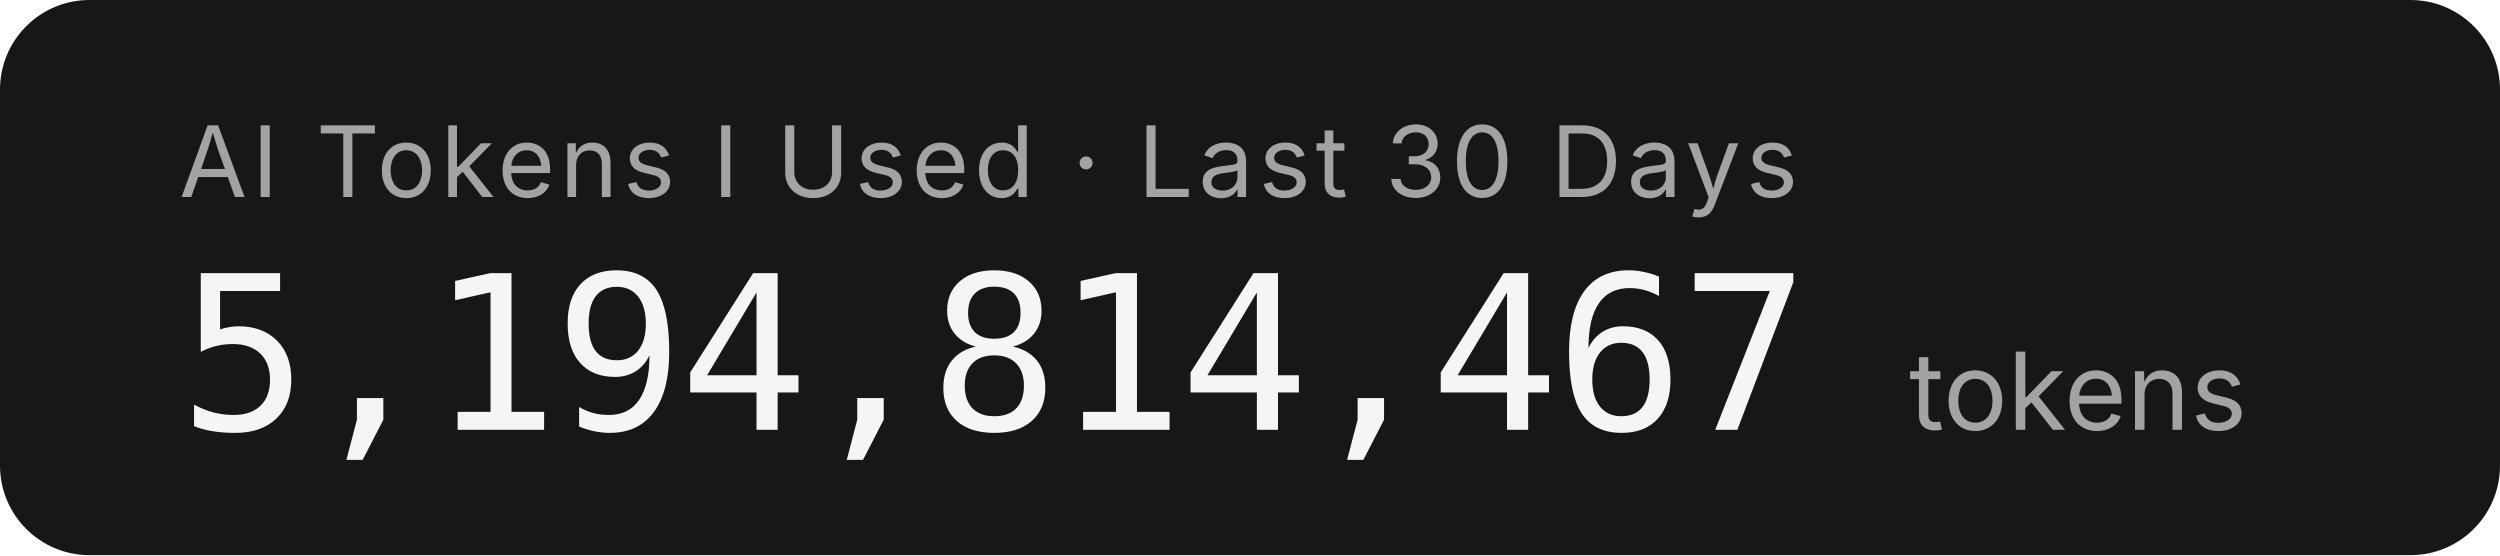
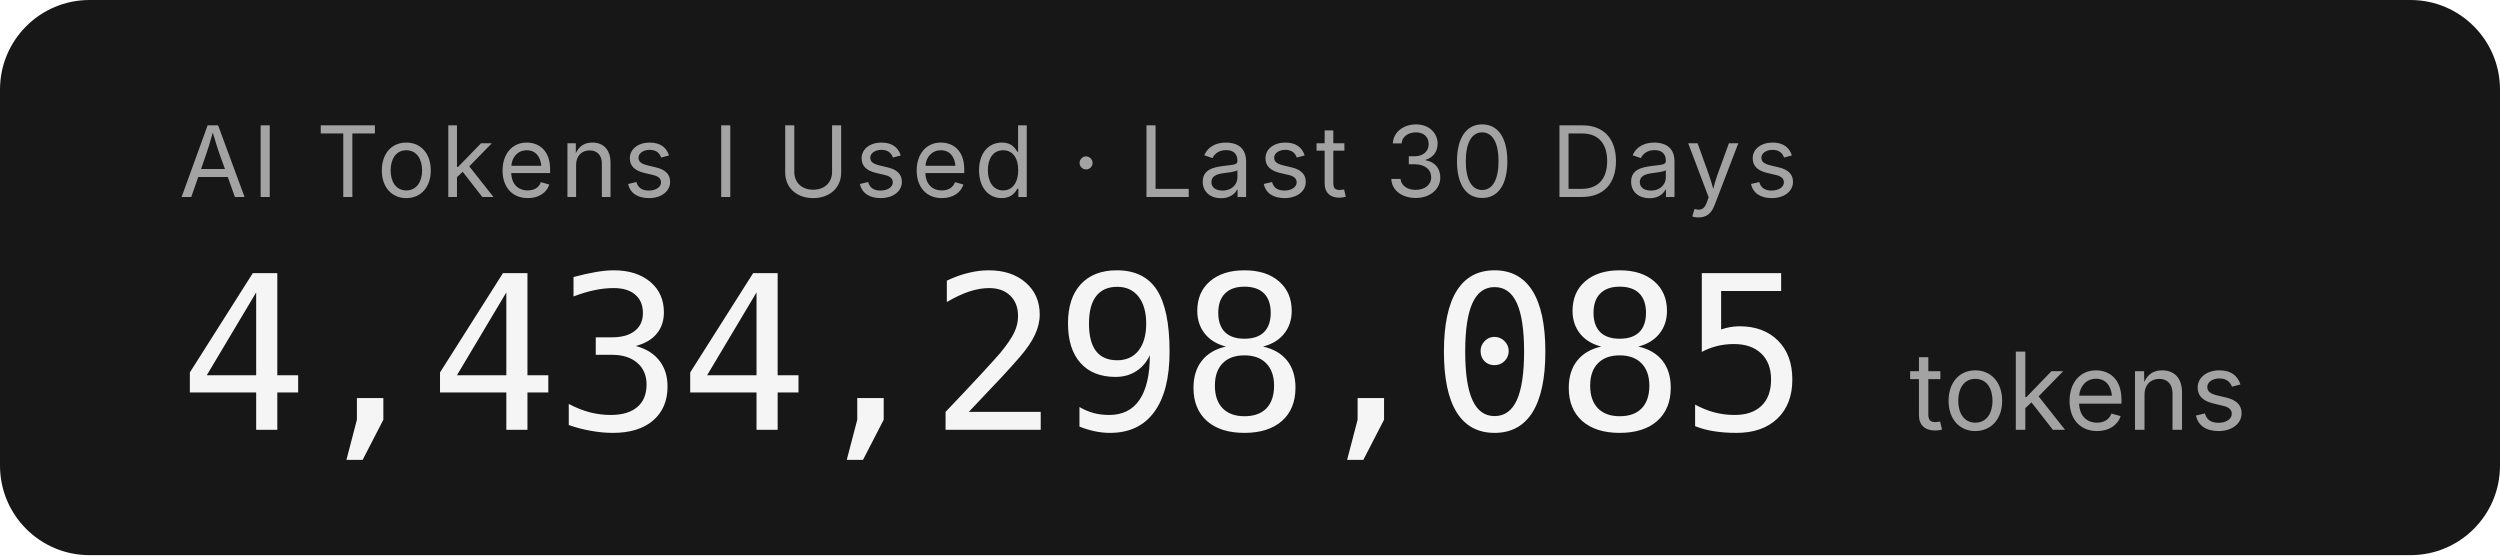
- <svg xmlns="http://www.w3.org/2000/svg" width="279.2" height="62" role="img" aria-label="AI Tokens I Used · Last 30 Days: 5,194,814,467 tokens">
+ <svg xmlns="http://www.w3.org/2000/svg" width="279.2" height="62" role="img" aria-label="AI Tokens I Used · Last 30 Days: 4,434,298,085 tokens">
  <rect width="279.2" height="62" rx="10" fill="#171717" />
  <g font-family="'Inter','SF Pro Display',-apple-system,'Segoe UI',sans-serif">
    <text x="20" y="22" fill="#a3a3a3" font-size="11" letter-spacing="0.05em">AI Tokens I Used · Last 30 Days</text>
-     <text x="20" y="48" fill="#f5f5f5" font-size="24" font-weight="300" font-family="'SF Mono','Cascadia Code','Consolas',monospace" letter-spacing="-0.02em">5,194,814,467</text>
+     <text x="20" y="48" fill="#f5f5f5" font-size="24" font-weight="300" font-family="'SF Mono','Cascadia Code','Consolas',monospace" letter-spacing="-0.02em">4,434,298,085</text>
    <text x="213.2" y="48" fill="#a3a3a3" font-size="12">tokens</text>
  </g>
</svg>
